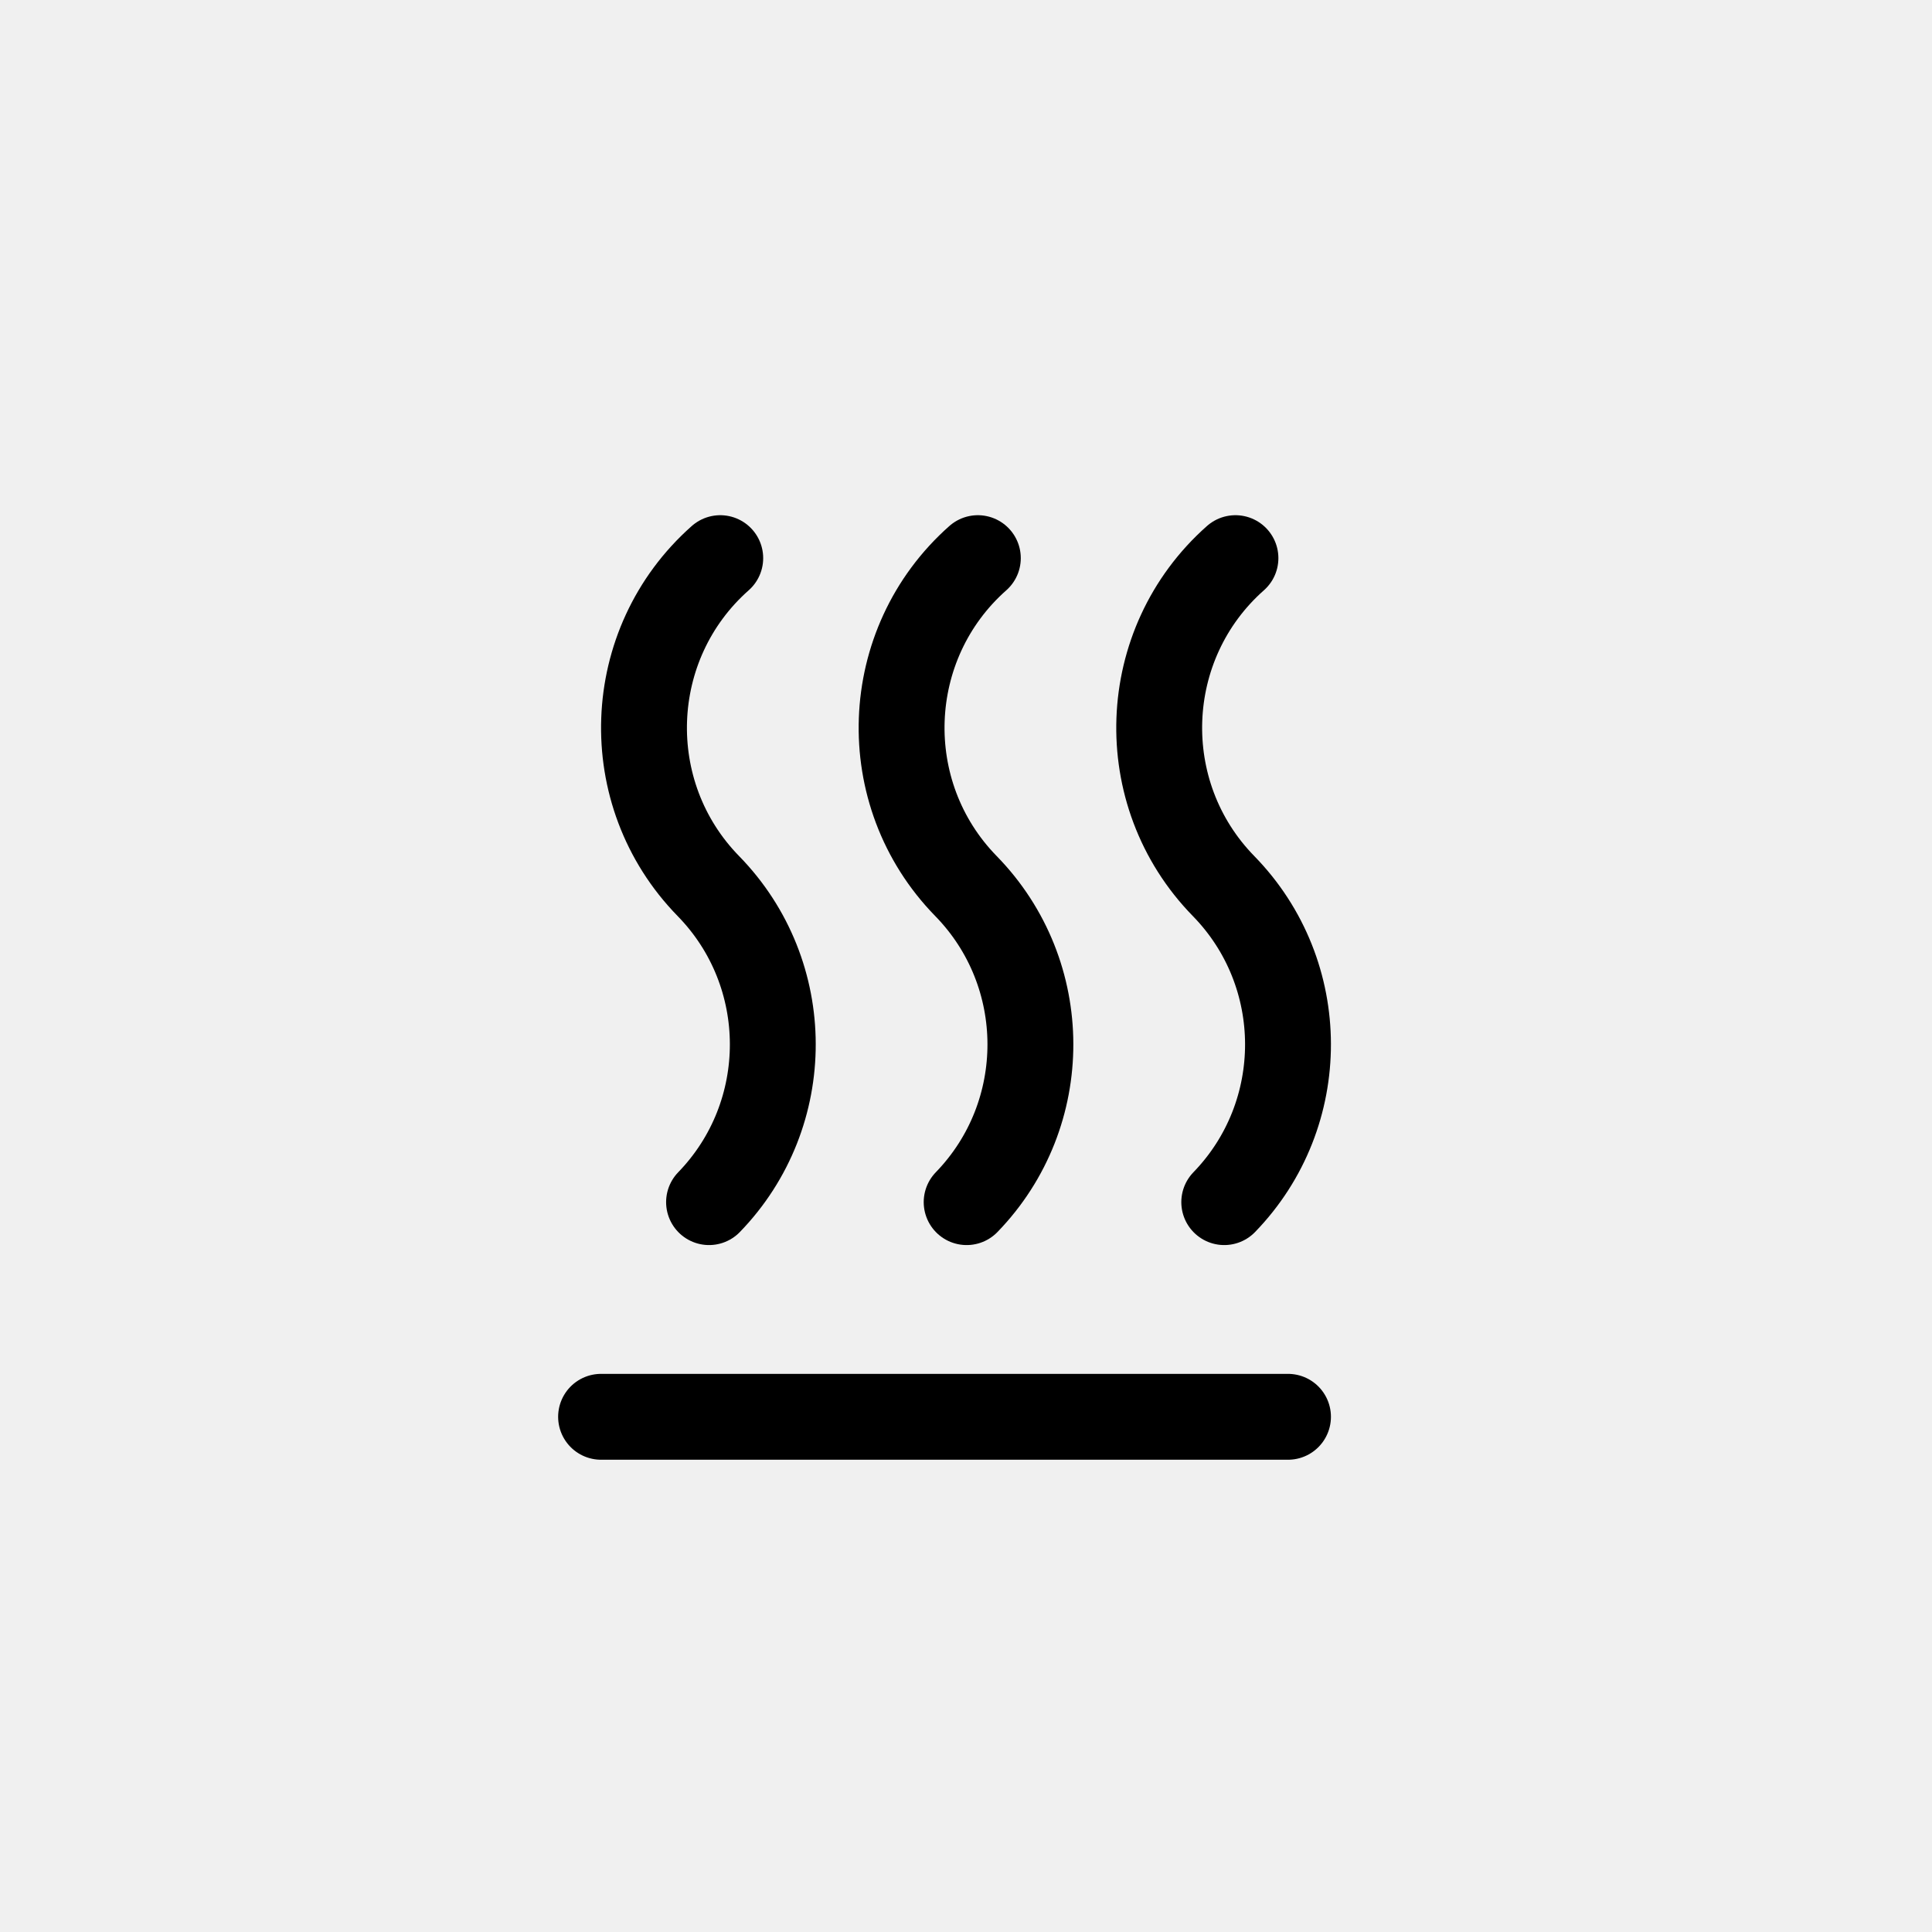
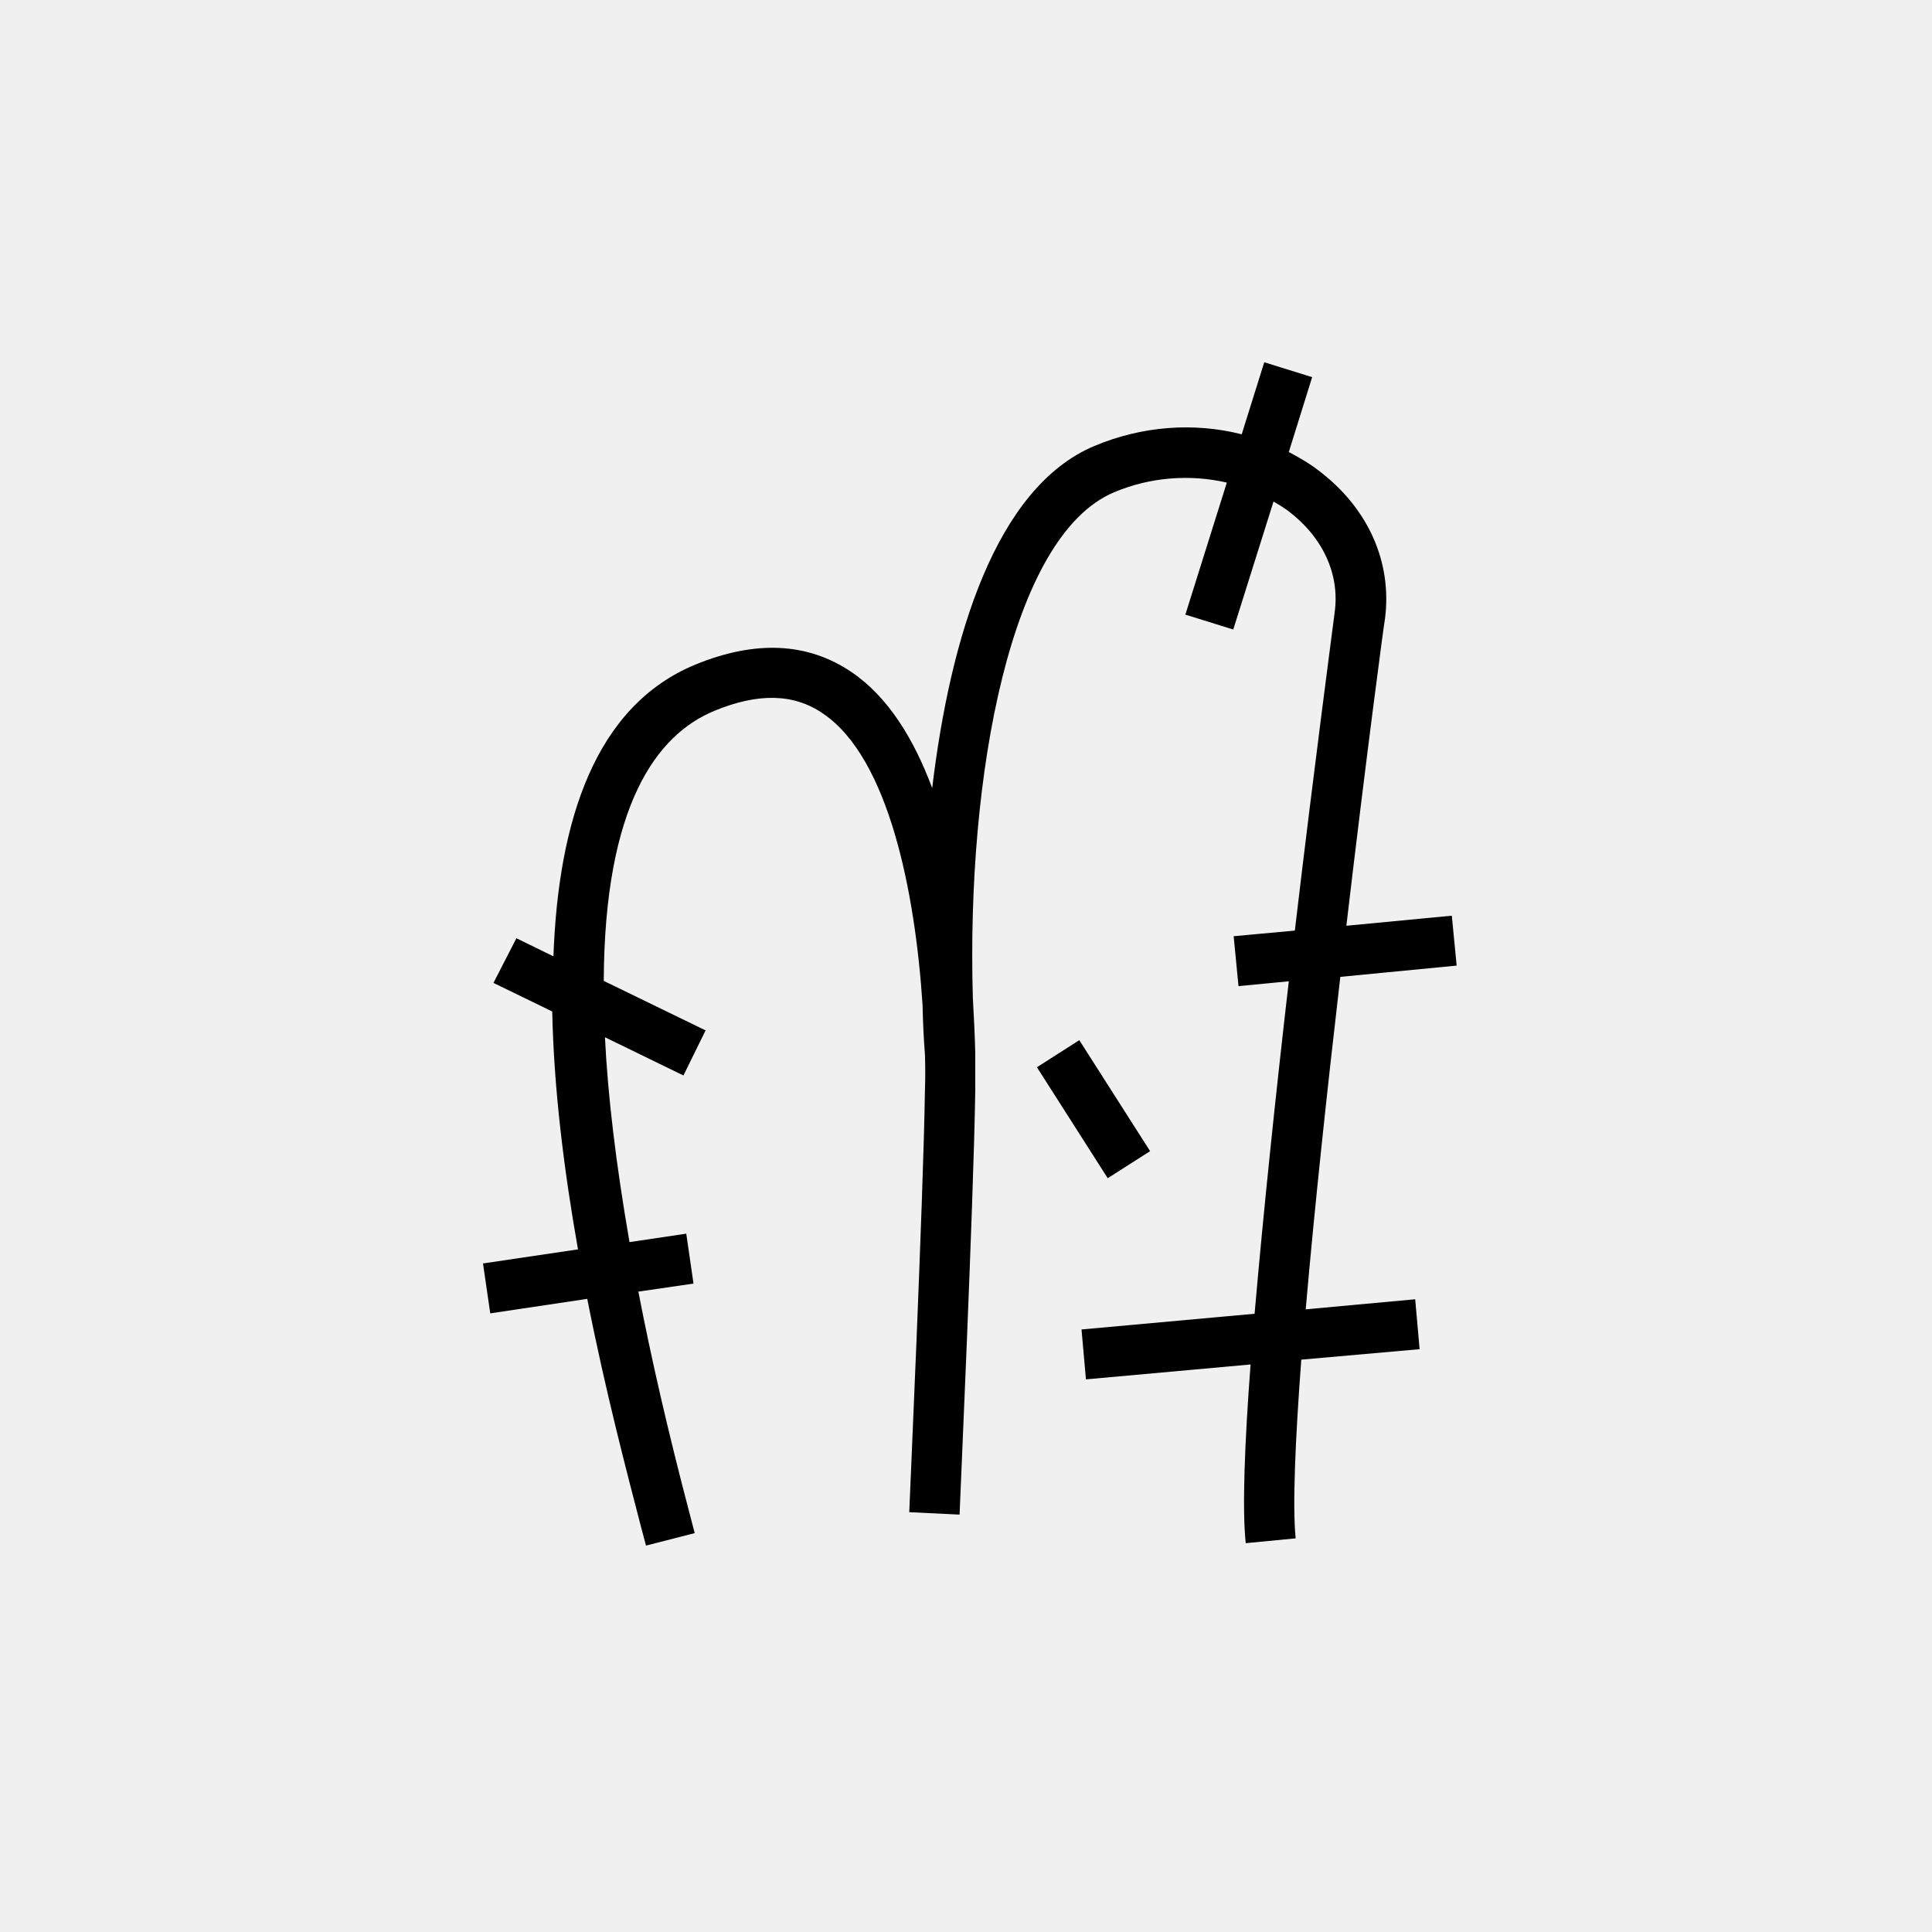
- <svg xmlns="http://www.w3.org/2000/svg" viewBox="0 0 45 45">
-   <path fill="none" fill-rule="evenodd" stroke="currentColor" stroke-linecap="round" stroke-width="2" transform="translate(14 13)" d="M14.776 0C12.522 1.995 12.395 5.485 14.5 7.639 16.494 9.68 16.501 12.951 14.515 15M8.776 0C6.522 1.995 6.395 5.485 8.5 7.639 10.494 9.68 10.501 12.951 8.515 15M2.776 0C.522 1.995.395 5.485 2.5 7.639 4.494 9.68 4.501 12.951 2.515 15M0 20L16 20" />
+ <svg xmlns="http://www.w3.org/2000/svg" viewBox="0 0 48 48" fill="none">
+   <mask id="mask0" mask-type="alpha" maskUnits="userSpaceOnUse" x="12" y="9" width="25" height="30">
+     <path d="M26.815 25.843L25.762 26.515L27.521 29.272L28.574 28.6L26.815 25.843Z" fill="white" />
+     <path d="M35.27 33.52L35.16 32.28L32.44 32.53C32.66 29.99 32.98 27.02 33.3 24.27L36.19 23.99L36.07 22.75L33.45 23C33.94 18.83 34.39 15.45 34.41 15.37C34.59 13.96 33.99 12.62 32.76 11.69C32.53 11.51 32.28 11.37 32.02 11.23L32.6 9.37L31.41 9L30.85 10.79C29.67 10.49 28.38 10.58 27.19 11.08C24.74 12.11 23.61 15.82 23.16 19.58C22.71 18.37 22.07 17.32 21.16 16.7C20.07 15.96 18.77 15.9 17.28 16.51C14.78 17.54 13.87 20.4 13.75 23.76L12.83 23.31L12.26 24.42L13.72 25.13C13.76 27.08 14.02 29.12 14.36 31.04L12 31.39L12.18 32.63L14.59 32.27C15.05 34.6 15.59 36.64 15.93 37.95L16.05 38.4L17.26 38.09L17.14 37.63C16.6 35.58 16.18 33.75 15.86 32.09L17.23 31.89L17.05 30.65L15.64 30.86C15.3 28.9 15.1 27.21 15.03 25.77L16.98 26.72L17.53 25.6L15 24.37C15.02 19.99 16.32 18.25 17.75 17.66C18.84 17.21 19.73 17.23 20.45 17.73C22.09 18.84 22.74 22.2 22.92 24.96C22.93 25.4 22.95 25.82 22.98 26.2C22.99 26.51 22.99 26.81 22.98 27.08C22.94 29.8 22.59 37.49 22.59 37.57L23.84 37.63C23.84 37.55 24.19 29.84 24.23 27.1C24.23 26.9 24.23 26.58 24.23 26.18C24.23 26.17 24.23 26.16 24.23 26.15C24.22 25.76 24.2 25.31 24.17 24.79C24.01 19.25 25.11 13.31 27.68 12.23C28.58 11.85 29.57 11.78 30.48 11.99L29.45 15.27L30.64 15.64L31.64 12.46C31.76 12.53 31.89 12.61 32 12.69C32.86 13.34 33.29 14.26 33.16 15.21C33.12 15.54 32.66 18.97 32.17 23.12L30.65 23.26L30.77 24.5L32.02 24.38C31.7 27.14 31.39 30.1 31.17 32.64L26.87 33.03L26.98 34.27L31.07 33.9C30.92 35.89 30.86 37.5 30.95 38.34L32.19 38.22C32.11 37.4 32.18 35.79 32.33 33.78L35.27 33.52Z" fill="white" />
+   </mask>
+   <g mask="url(#mask0)">
+     <rect x="0.26" y="0.01" width="48" height="48" fill="currentColor" />
+   </g>
</svg>
